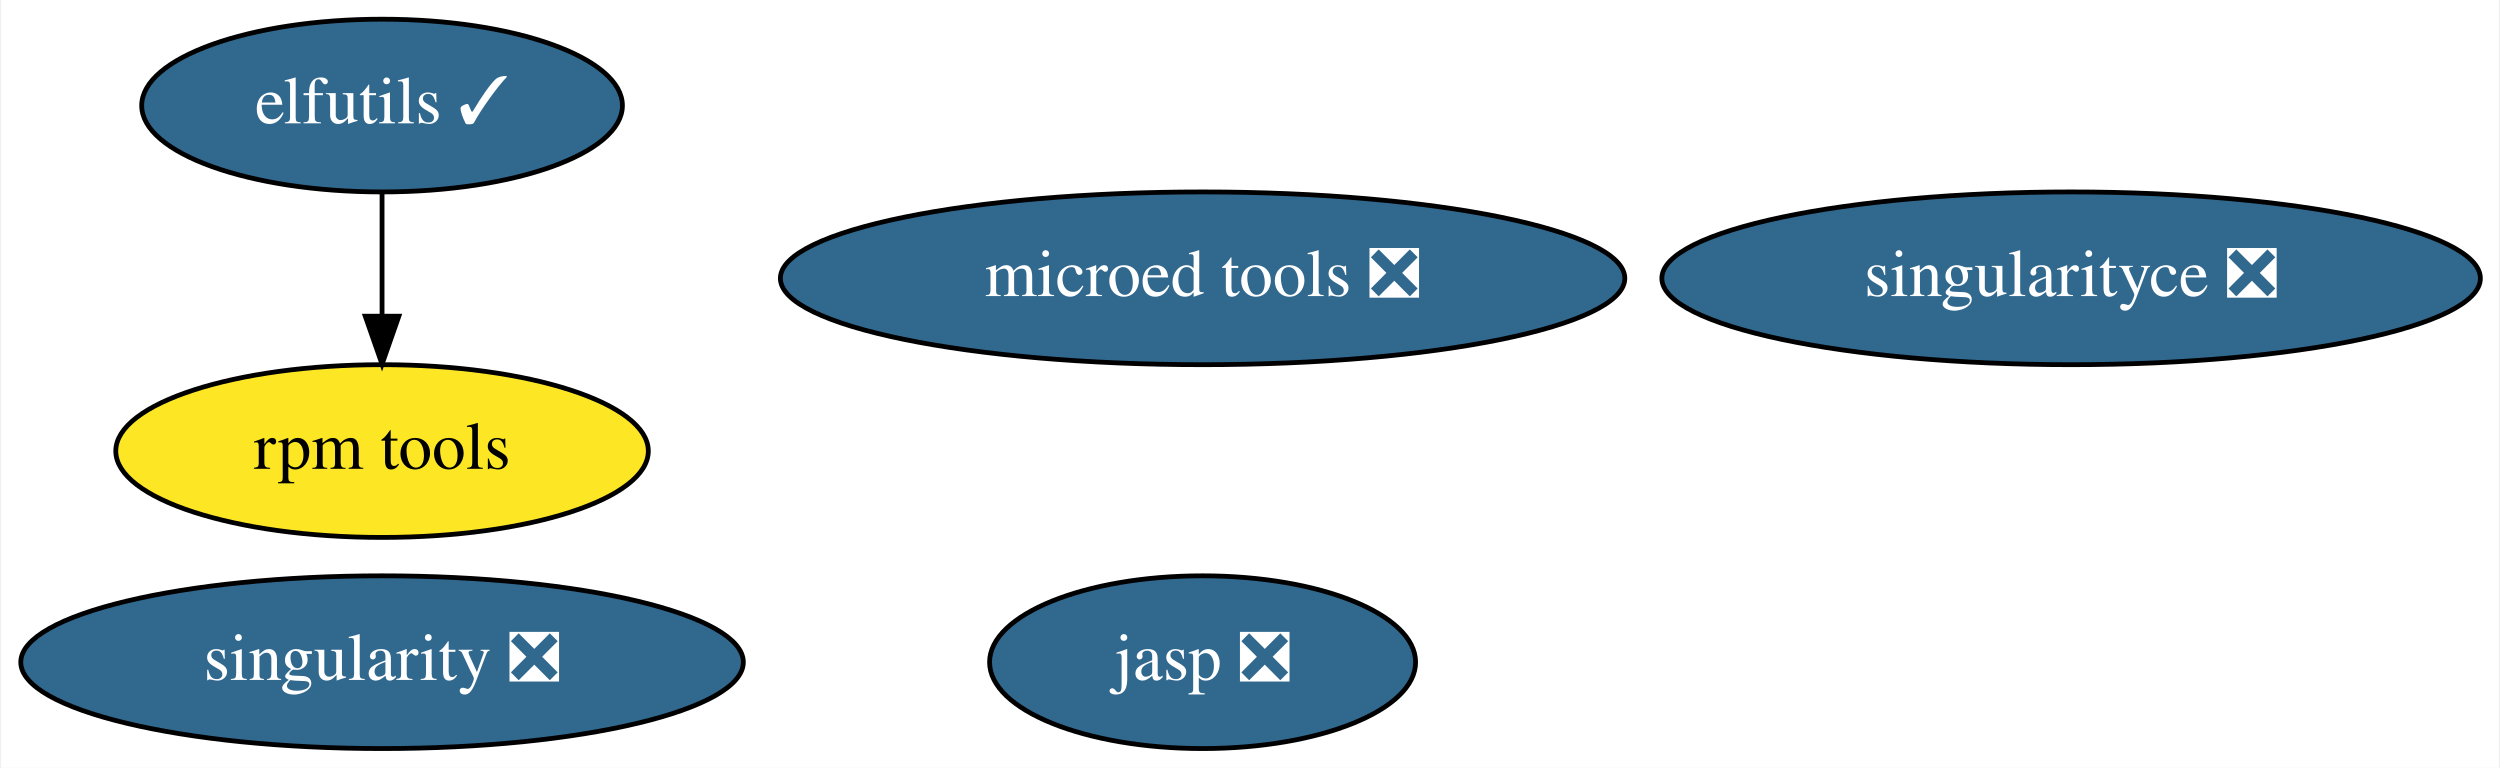
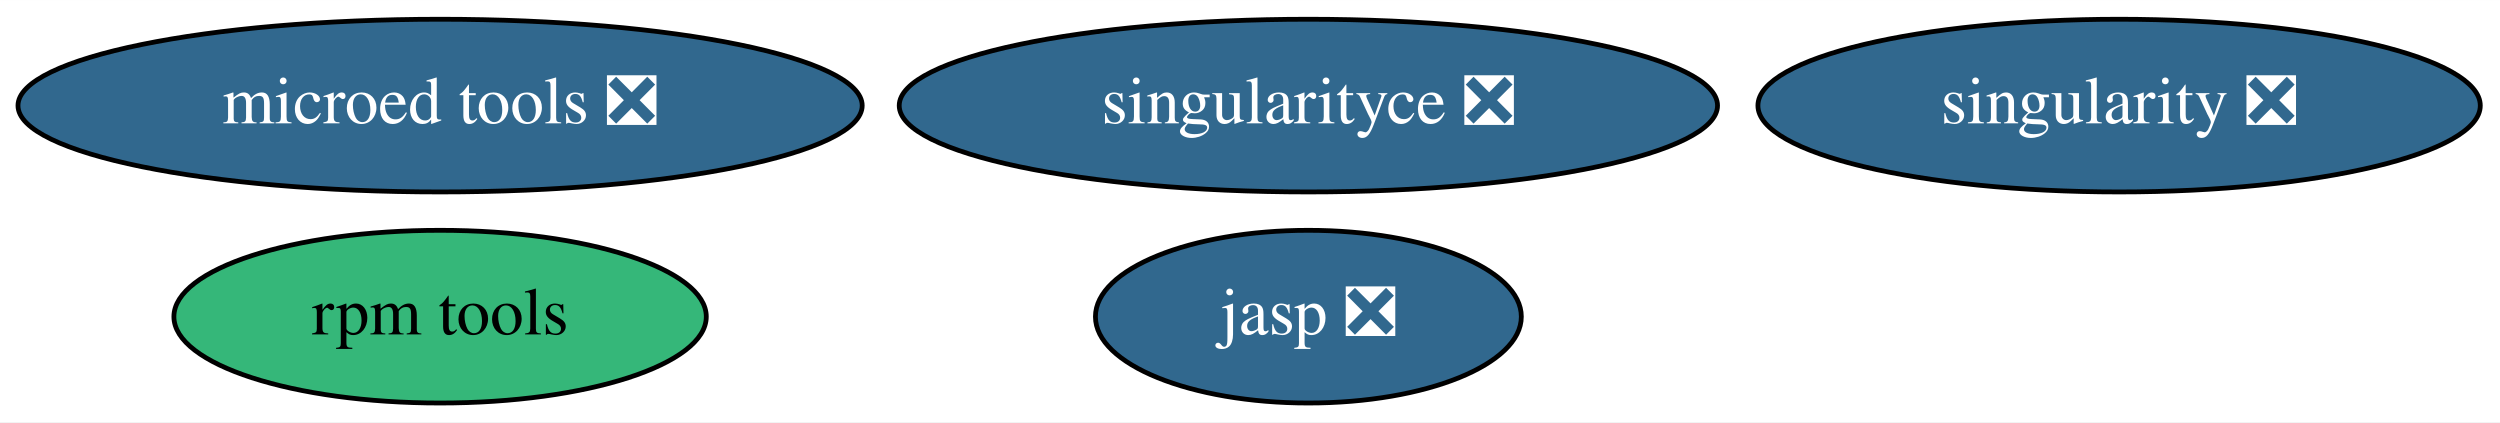
- <svg xmlns="http://www.w3.org/2000/svg" xmlns:xlink="http://www.w3.org/1999/xlink" width="521pt" height="160pt" viewBox="0.00 0.00 520.54 160.00">
-   <g id="graph0" class="graph" transform="scale(1 1) rotate(0) translate(4 156)">
-     <polygon fill="white" stroke="none" points="-4,4 -4,-156 516.54,-156 516.54,4 -4,4" />
+ <svg xmlns="http://www.w3.org/2000/svg" xmlns:xlink="http://www.w3.org/1999/xlink" width="521pt" height="88pt" viewBox="0.00 0.00 521.14 88.00">
+   <g id="graph0" class="graph" transform="scale(1 1) rotate(0) translate(4 84)">
+     <polygon fill="white" stroke="none" points="-4,4 -4,-84 517.14,-84 517.14,4 -4,4" />
    <g id="node1" class="node">
      <g id="a_node1">
-         <a xlink:href="https://github.com/conda-forge/elfutils-feedstock/pull/33" xlink:title="elfutils ✓">
-           <ellipse fill="#31688e" stroke="black" cx="75.39" cy="-134" rx="50.09" ry="18" />
-           <text text-anchor="middle" x="75.39" y="-130.3" font-family="Times,serif" font-size="14.00" fill="white">elfutils ✓</text>
+         <a xlink:href="https://github.com/conda-forge/singularity-feedstock/pull/59" xlink:title="singularity ❎">
+           <ellipse fill="#31688e" stroke="black" cx="437.74" cy="-62" rx="75.29" ry="18" />
+           <text text-anchor="middle" x="437.74" y="-58.3" font-family="Times,serif" font-size="14.00" fill="white">singularity ❎</text>
+         </a>
+       </g>
+     </g>
+     <g id="node2" class="node">
+       <g id="a_node2">
+         <a xlink:href="https://github.com/conda-forge/rpm-tools-feedstock" xlink:title="rpm tools">
+           <ellipse fill="#35b779" stroke="black" cx="87.74" cy="-18" rx="55.49" ry="18" />
+           <text text-anchor="middle" x="87.74" y="-14.3" font-family="Times,serif" font-size="14.00">rpm tools</text>
        </a>
      </g>
    </g>
    <g id="node3" class="node">
      <g id="a_node3">
-         <a xlink:href="https://github.com/conda-forge/rpm-tools-feedstock" xlink:title="rpm tools">
-           <ellipse fill="#fde725" stroke="black" cx="75.39" cy="-62" rx="55.49" ry="18" />
-           <text text-anchor="middle" x="75.39" y="-58.3" font-family="Times,serif" font-size="14.00">rpm tools</text>
-         </a>
-       </g>
-     </g>
-     <g id="edge1" class="edge">
-       <path fill="none" stroke="black" d="M75.39,-115.7C75.39,-107.98 75.39,-98.71 75.39,-90.11" />
-       <polygon fill="black" stroke="black" points="78.89,-90.1 75.39,-80.1 71.89,-90.1 78.89,-90.1" />
-     </g>
-     <g id="node2" class="node">
-       <g id="a_node2">
-         <a xlink:href="https://github.com/conda-forge/singularity-feedstock/pull/59" xlink:title="singularity ❎">
-           <ellipse fill="#31688e" stroke="black" cx="75.39" cy="-18" rx="75.29" ry="18" />
-           <text text-anchor="middle" x="75.39" y="-14.3" font-family="Times,serif" font-size="14.00" fill="white">singularity ❎</text>
+         <a xlink:href="https://github.com/conda-forge/jasp-feedstock/pull/18" xlink:title="jasp ❎">
+           <ellipse fill="#31688e" stroke="black" cx="268.74" cy="-18" rx="44.39" ry="18" />
+           <text text-anchor="middle" x="268.74" y="-14.3" font-family="Times,serif" font-size="14.00" fill="white">jasp ❎</text>
        </a>
      </g>
    </g>
    <g id="node4" class="node">
      <g id="a_node4">
-         <a xlink:href="https://github.com/conda-forge/jasp-feedstock/pull/18" xlink:title="jasp ❎">
-           <ellipse fill="#31688e" stroke="black" cx="246.39" cy="-18" rx="44.39" ry="18" />
-           <text text-anchor="middle" x="246.39" y="-14.3" font-family="Times,serif" font-size="14.00" fill="white">jasp ❎</text>
+         <a xlink:href="https://github.com/conda-forge/singularityce-feedstock/pull/25" xlink:title="singularityce ❎">
+           <ellipse fill="#31688e" stroke="black" cx="268.74" cy="-62" rx="85.29" ry="18" />
+           <text text-anchor="middle" x="268.74" y="-58.3" font-family="Times,serif" font-size="14.00" fill="white">singularityce ❎</text>
        </a>
      </g>
    </g>
    <g id="node5" class="node">
      <g id="a_node5">
-         <a xlink:href="https://github.com/conda-forge/singularityce-feedstock/pull/25" xlink:title="singularityce ❎">
-           <ellipse fill="#31688e" stroke="black" cx="427.39" cy="-98" rx="85.29" ry="18" />
-           <text text-anchor="middle" x="427.39" y="-94.3" font-family="Times,serif" font-size="14.00" fill="white">singularityce ❎</text>
-         </a>
-       </g>
-     </g>
-     <g id="node6" class="node">
-       <g id="a_node6">
        <a xlink:href="https://github.com/conda-forge/microed-tools-feedstock/pull/7" xlink:title="microed tools ❎">
-           <ellipse fill="#31688e" stroke="black" cx="246.39" cy="-98" rx="87.99" ry="18" />
-           <text text-anchor="middle" x="246.39" y="-94.3" font-family="Times,serif" font-size="14.00" fill="white">microed tools ❎</text>
+           <ellipse fill="#31688e" stroke="black" cx="87.74" cy="-62" rx="87.99" ry="18" />
+           <text text-anchor="middle" x="87.74" y="-58.3" font-family="Times,serif" font-size="14.00" fill="white">microed tools ❎</text>
        </a>
      </g>
    </g>
  </g>
</svg>
